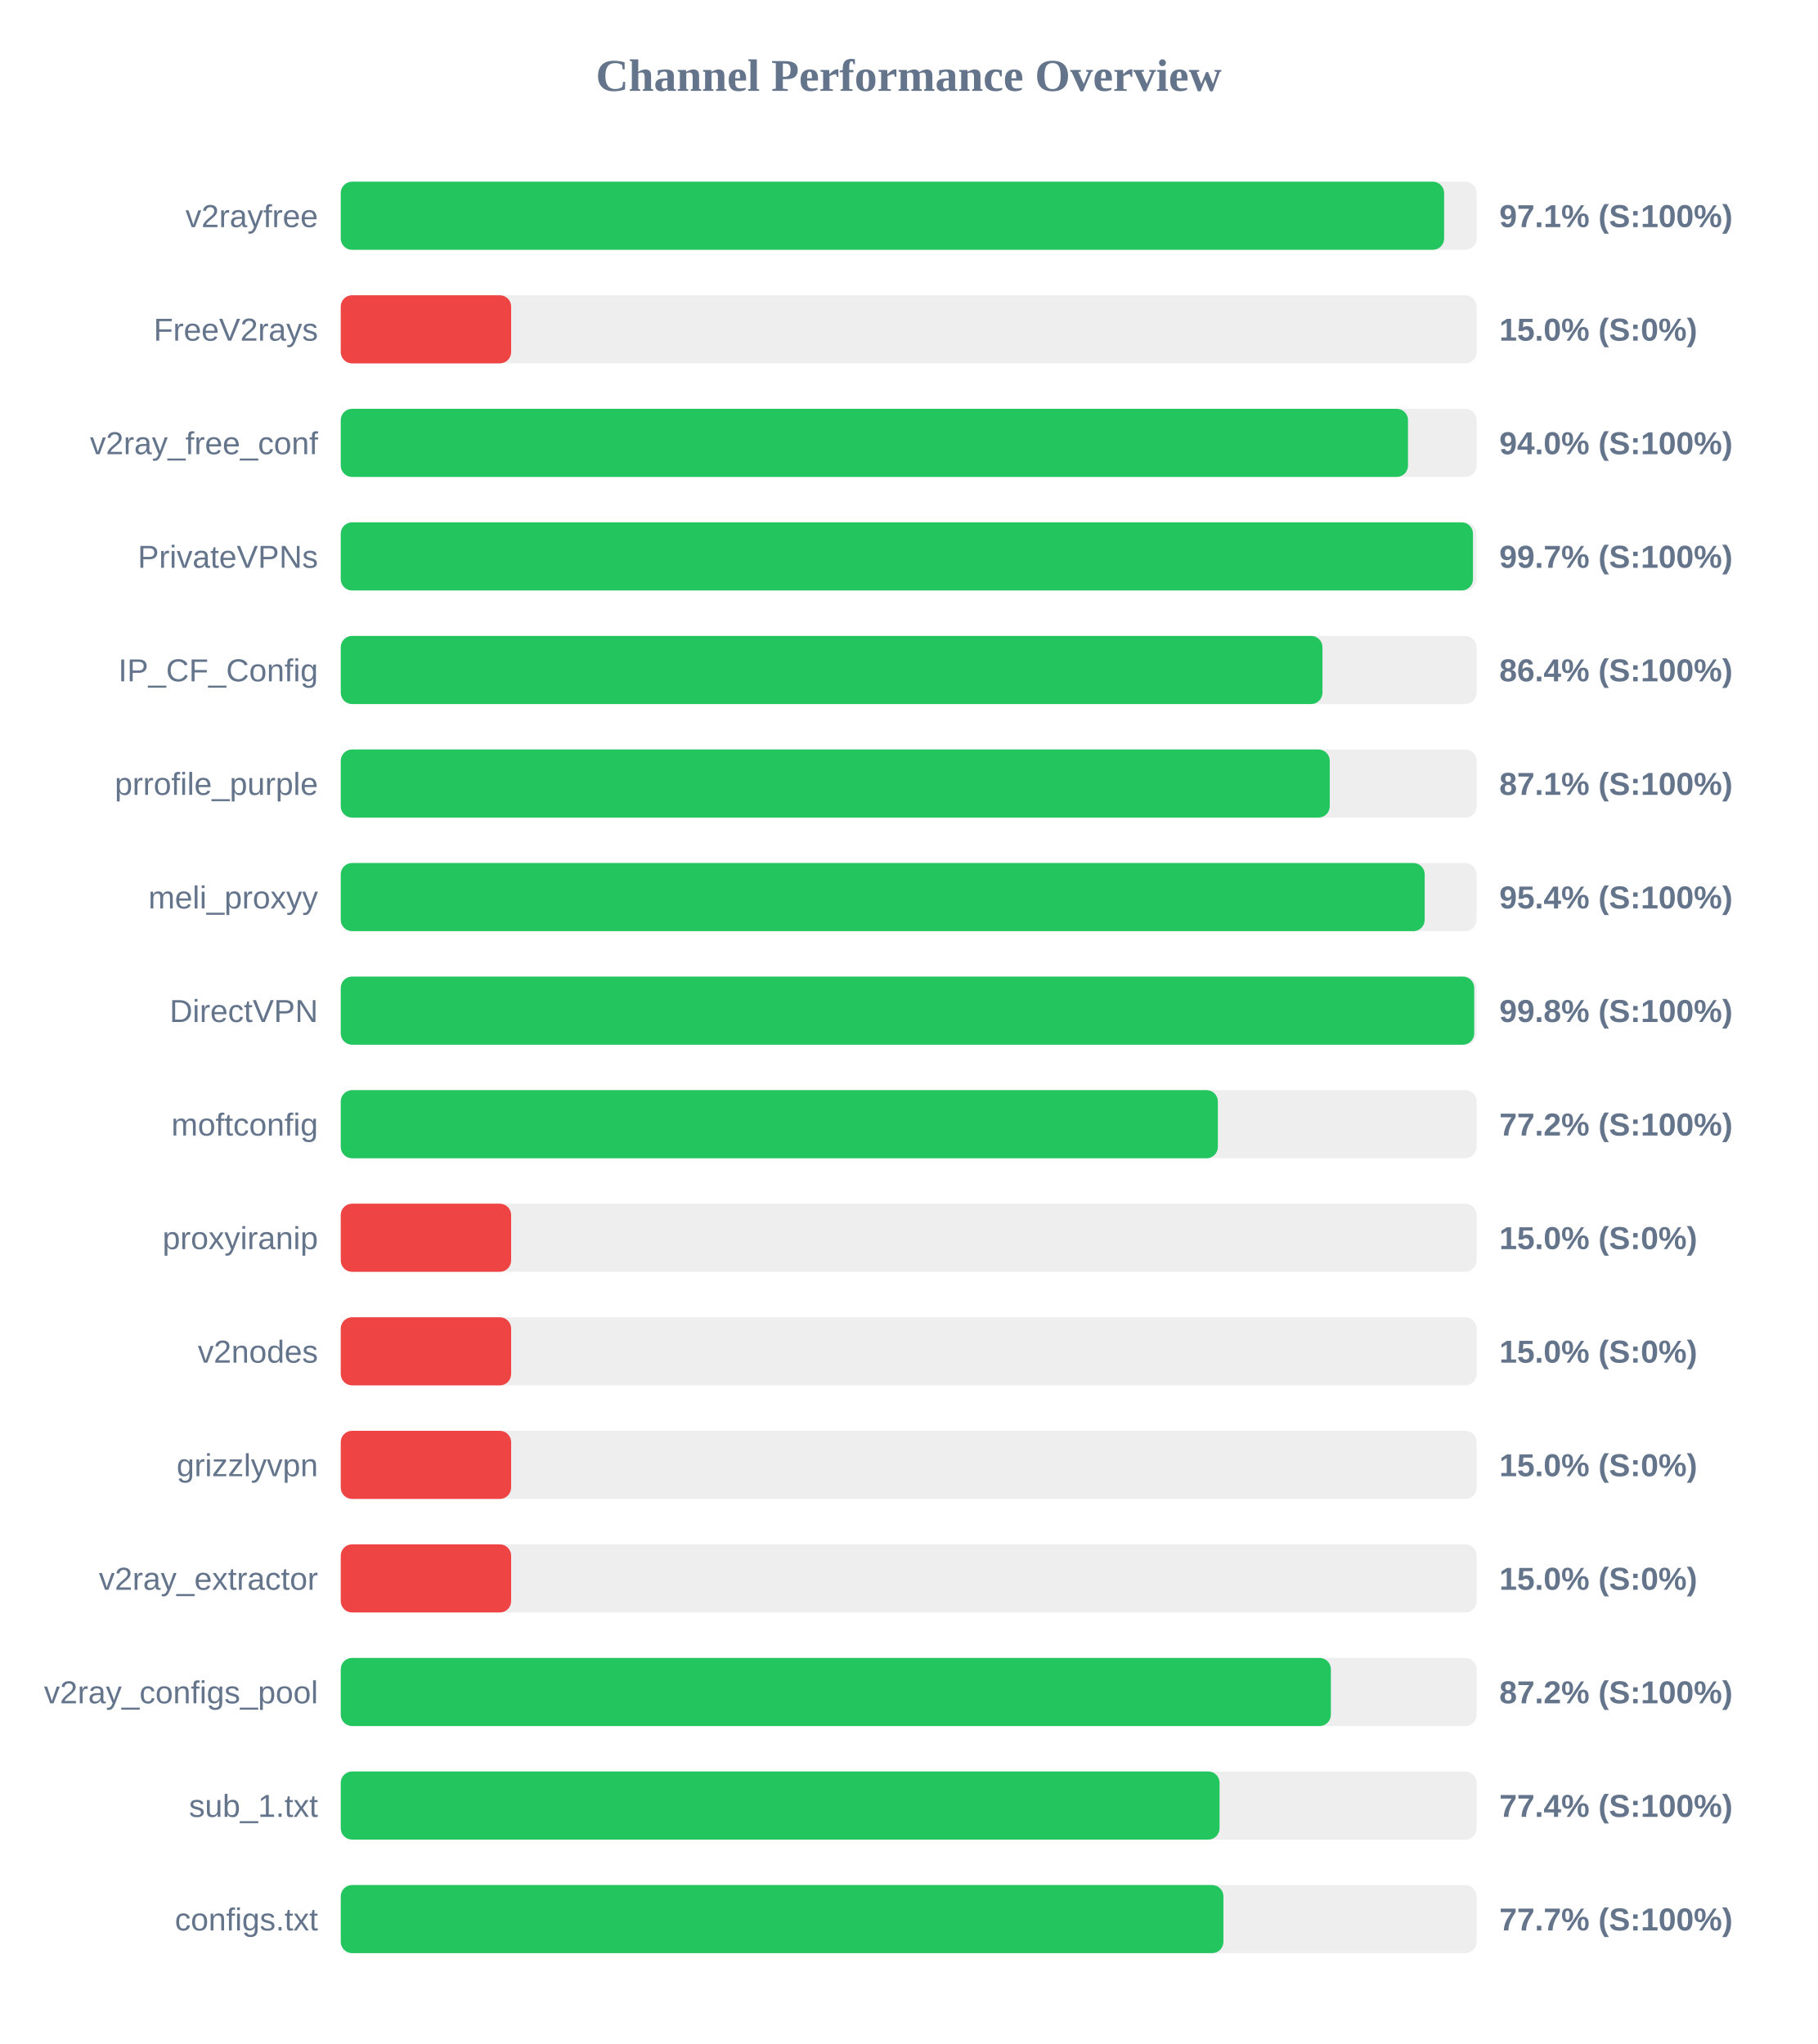
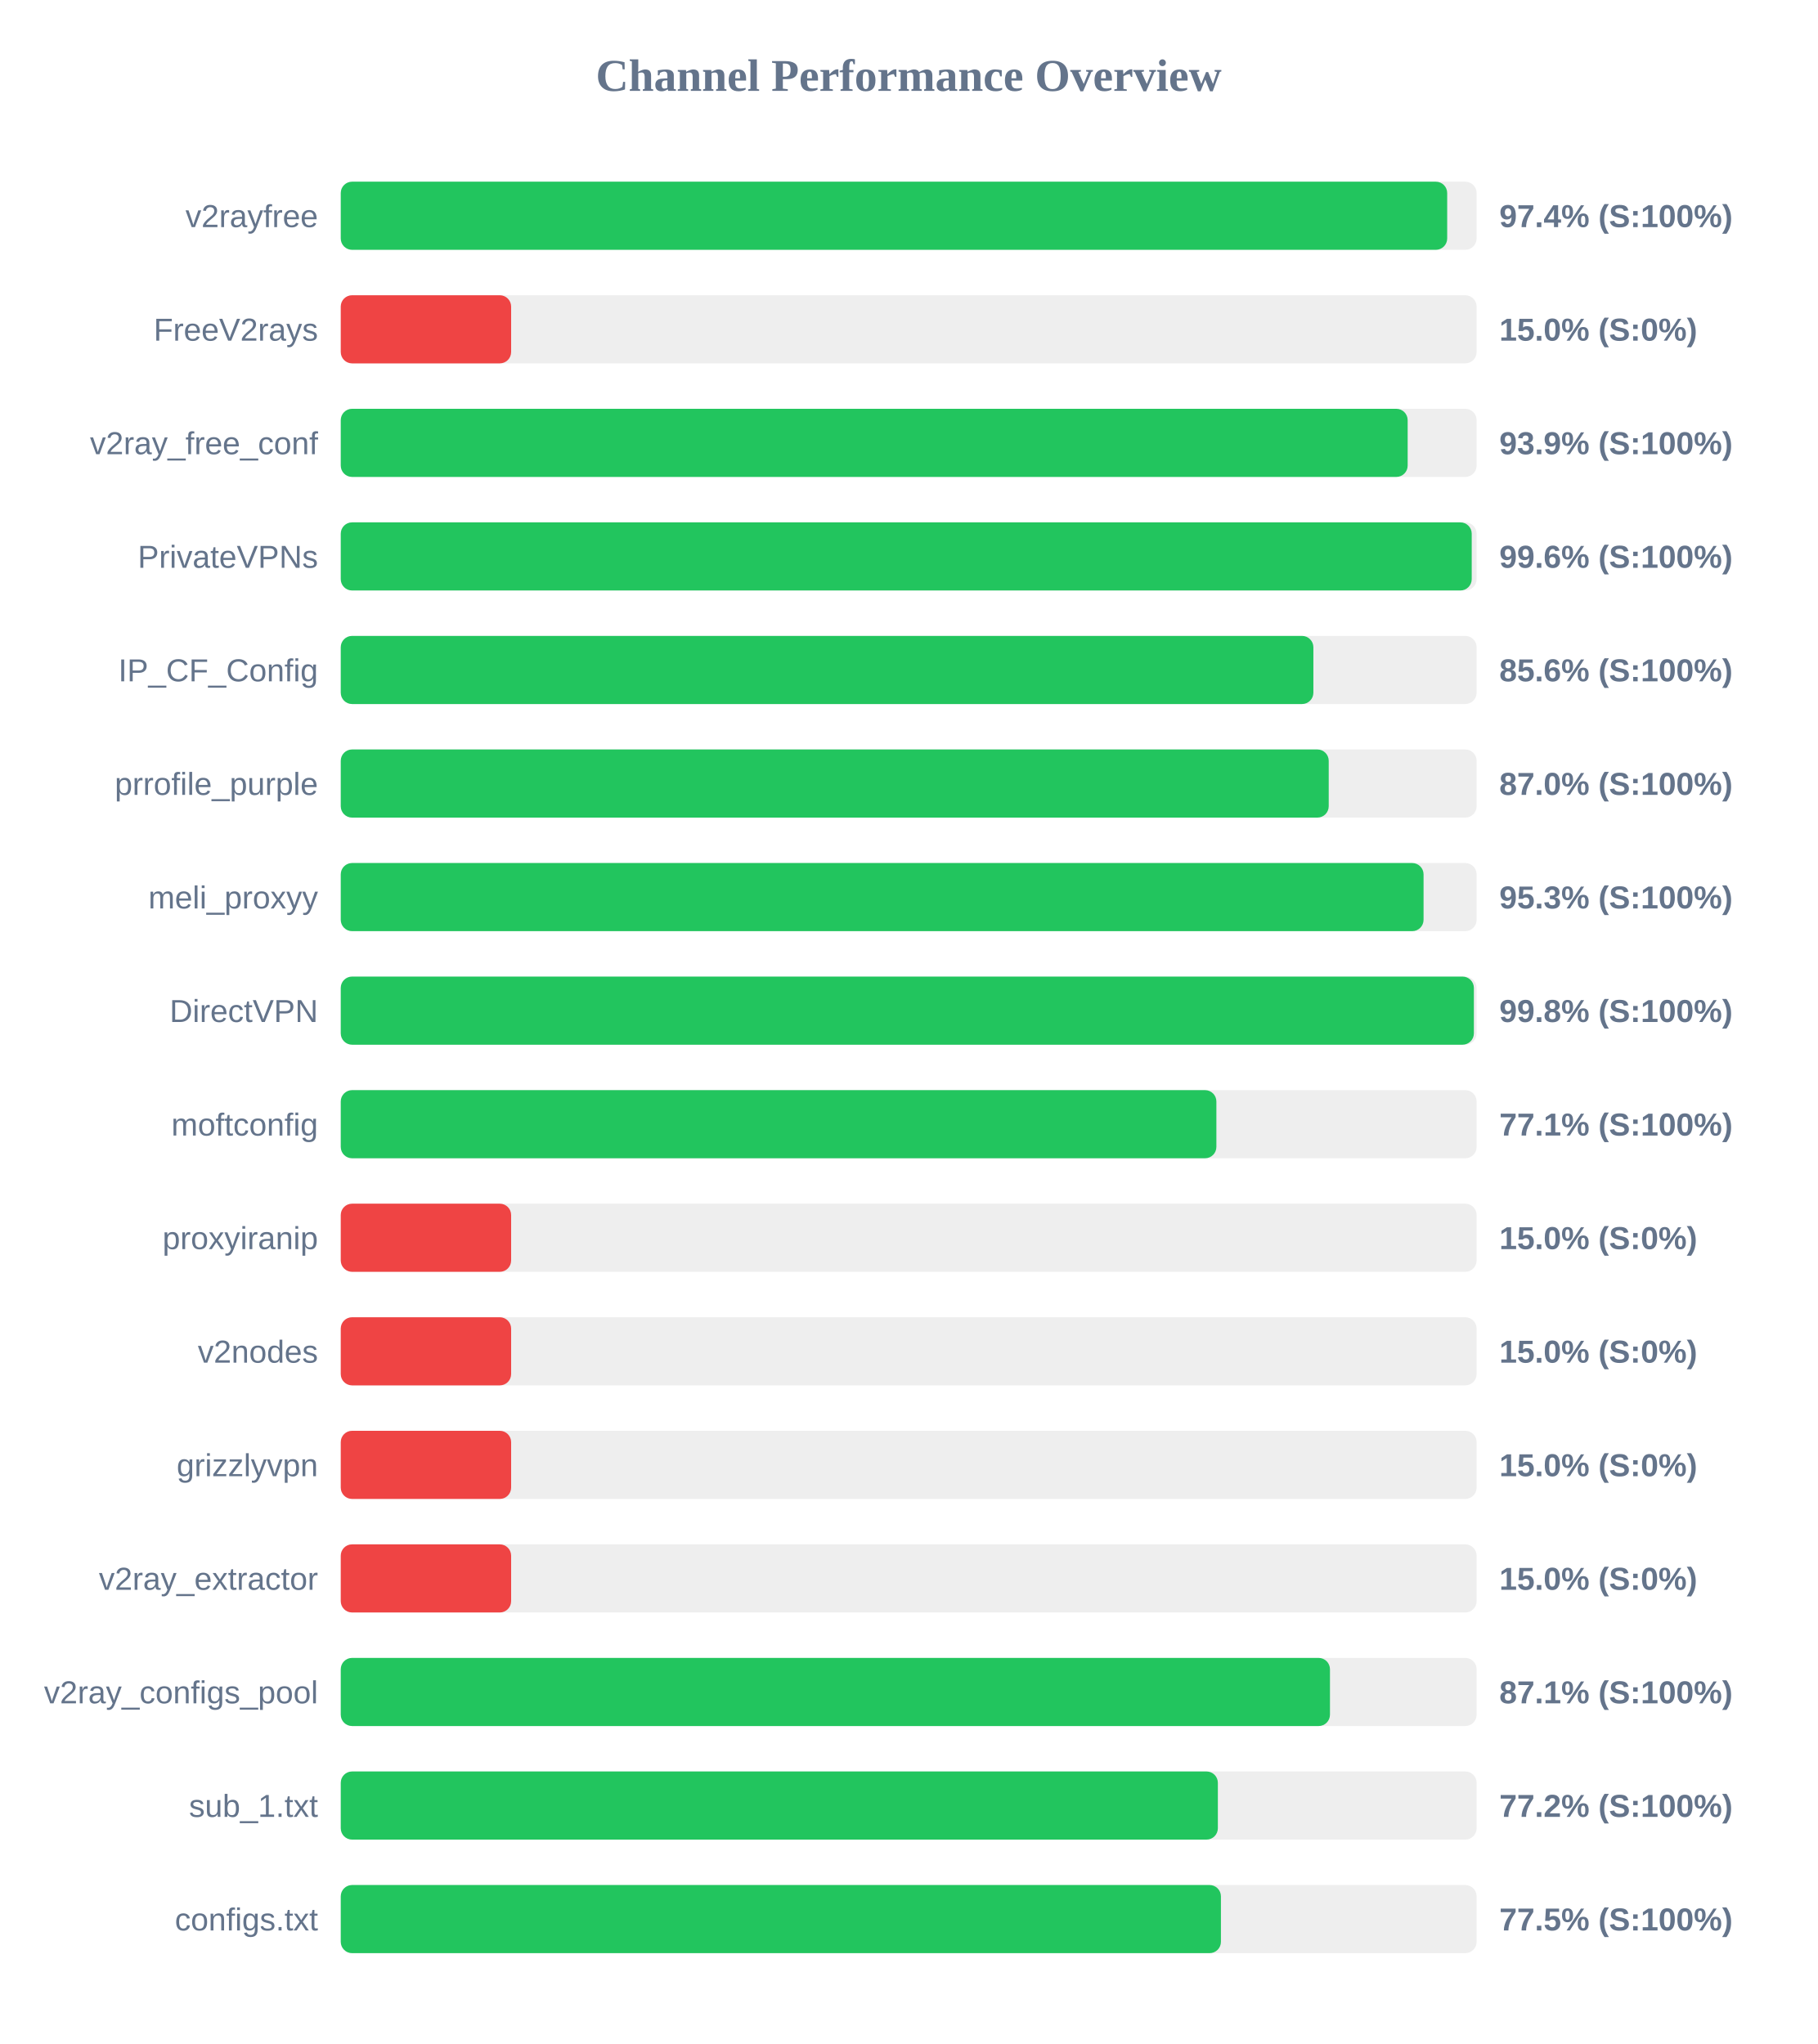
<svg xmlns="http://www.w3.org/2000/svg" width="800" height="900" version="1.1">
  <style>
        .row { font: 14px Arial; fill: #64748b; }
        .score { font: bold 14px Arial; fill: #64748b; }
    </style>
  <text x="400" y="40" text-anchor="middle" font-size="20px" font-weight="bold" fill="#64748b">Channel Performance Overview</text>
  <rect x="150" y="80" width="500" height="30" fill="#eee" rx="5" />
-   <rect x="150" y="80" width="485.7" height="30" fill="#22c55e" rx="5" />
+   <rect x="150" y="80" width="487.05" height="30" fill="#22c55e" rx="5" />
  <text x="140" y="100" text-anchor="end" class="row">v2rayfree</text>
-   <text x="660" y="100" text-anchor="start" class="score">97.1% (S:100%)</text>
+   <text x="660" y="100" text-anchor="start" class="score">97.4% (S:100%)</text>
  <rect x="150" y="130" width="500" height="30" fill="#eee" rx="5" />
  <rect x="150" y="130" width="75.0" height="30" fill="#ef4444" rx="5" />
  <text x="140" y="150" text-anchor="end" class="row">FreeV2rays</text>
  <text x="660" y="150" text-anchor="start" class="score">15.0% (S:0%)</text>
  <rect x="150" y="180" width="500" height="30" fill="#eee" rx="5" />
-   <rect x="150" y="180" width="469.8" height="30" fill="#22c55e" rx="5" />
+   <rect x="150" y="180" width="469.65" height="30" fill="#22c55e" rx="5" />
  <text x="140" y="200" text-anchor="end" class="row">v2ray_free_conf</text>
-   <text x="660" y="200" text-anchor="start" class="score">94.0% (S:100%)</text>
+   <text x="660" y="200" text-anchor="start" class="score">93.9% (S:100%)</text>
  <rect x="150" y="230" width="500" height="30" fill="#eee" rx="5" />
-   <rect x="150" y="230" width="498.4" height="30" fill="#22c55e" rx="5" />
+   <rect x="150" y="230" width="497.85" height="30" fill="#22c55e" rx="5" />
  <text x="140" y="250" text-anchor="end" class="row">PrivateVPNs</text>
-   <text x="660" y="250" text-anchor="start" class="score">99.7% (S:100%)</text>
+   <text x="660" y="250" text-anchor="start" class="score">99.6% (S:100%)</text>
  <rect x="150" y="280" width="500" height="30" fill="#eee" rx="5" />
-   <rect x="150" y="280" width="432.15" height="30" fill="#22c55e" rx="5" />
+   <rect x="150" y="280" width="428.15" height="30" fill="#22c55e" rx="5" />
  <text x="140" y="300" text-anchor="end" class="row">IP_CF_Config</text>
-   <text x="660" y="300" text-anchor="start" class="score">86.4% (S:100%)</text>
+   <text x="660" y="300" text-anchor="start" class="score">85.6% (S:100%)</text>
  <rect x="150" y="330" width="500" height="30" fill="#eee" rx="5" />
-   <rect x="150" y="330" width="435.35" height="30" fill="#22c55e" rx="5" />
+   <rect x="150" y="330" width="434.9" height="30" fill="#22c55e" rx="5" />
  <text x="140" y="350" text-anchor="end" class="row">prrofile_purple</text>
-   <text x="660" y="350" text-anchor="start" class="score">87.1% (S:100%)</text>
+   <text x="660" y="350" text-anchor="start" class="score">87.0% (S:100%)</text>
  <rect x="150" y="380" width="500" height="30" fill="#eee" rx="5" />
-   <rect x="150" y="380" width="477.15" height="30" fill="#22c55e" rx="5" />
+   <rect x="150" y="380" width="476.65" height="30" fill="#22c55e" rx="5" />
  <text x="140" y="400" text-anchor="end" class="row">meli_proxyy</text>
-   <text x="660" y="400" text-anchor="start" class="score">95.4% (S:100%)</text>
+   <text x="660" y="400" text-anchor="start" class="score">95.3% (S:100%)</text>
  <rect x="150" y="430" width="500" height="30" fill="#eee" rx="5" />
-   <rect x="150" y="430" width="498.95" height="30" fill="#22c55e" rx="5" />
+   <rect x="150" y="430" width="498.8" height="30" fill="#22c55e" rx="5" />
  <text x="140" y="450" text-anchor="end" class="row">DirectVPN</text>
  <text x="660" y="450" text-anchor="start" class="score">99.8% (S:100%)</text>
  <rect x="150" y="480" width="500" height="30" fill="#eee" rx="5" />
-   <rect x="150" y="480" width="386.1" height="30" fill="#22c55e" rx="5" />
+   <rect x="150" y="480" width="385.45" height="30" fill="#22c55e" rx="5" />
  <text x="140" y="500" text-anchor="end" class="row">moftconfig</text>
-   <text x="660" y="500" text-anchor="start" class="score">77.2% (S:100%)</text>
+   <text x="660" y="500" text-anchor="start" class="score">77.1% (S:100%)</text>
  <rect x="150" y="530" width="500" height="30" fill="#eee" rx="5" />
  <rect x="150" y="530" width="75.0" height="30" fill="#ef4444" rx="5" />
  <text x="140" y="550" text-anchor="end" class="row">proxyiranip</text>
  <text x="660" y="550" text-anchor="start" class="score">15.0% (S:0%)</text>
  <rect x="150" y="580" width="500" height="30" fill="#eee" rx="5" />
  <rect x="150" y="580" width="75.0" height="30" fill="#ef4444" rx="5" />
  <text x="140" y="600" text-anchor="end" class="row">v2nodes</text>
  <text x="660" y="600" text-anchor="start" class="score">15.0% (S:0%)</text>
  <rect x="150" y="630" width="500" height="30" fill="#eee" rx="5" />
  <rect x="150" y="630" width="75.0" height="30" fill="#ef4444" rx="5" />
  <text x="140" y="650" text-anchor="end" class="row">grizzlyvpn</text>
  <text x="660" y="650" text-anchor="start" class="score">15.0% (S:0%)</text>
  <rect x="150" y="680" width="500" height="30" fill="#eee" rx="5" />
  <rect x="150" y="680" width="75.0" height="30" fill="#ef4444" rx="5" />
  <text x="140" y="700" text-anchor="end" class="row">v2ray_extractor</text>
  <text x="660" y="700" text-anchor="start" class="score">15.0% (S:0%)</text>
  <rect x="150" y="730" width="500" height="30" fill="#eee" rx="5" />
-   <rect x="150" y="730" width="435.85" height="30" fill="#22c55e" rx="5" />
+   <rect x="150" y="730" width="435.45" height="30" fill="#22c55e" rx="5" />
  <text x="140" y="750" text-anchor="end" class="row">v2ray_configs_pool</text>
-   <text x="660" y="750" text-anchor="start" class="score">87.2% (S:100%)</text>
+   <text x="660" y="750" text-anchor="start" class="score">87.1% (S:100%)</text>
  <rect x="150" y="780" width="500" height="30" fill="#eee" rx="5" />
-   <rect x="150" y="780" width="386.85" height="30" fill="#22c55e" rx="5" />
+   <rect x="150" y="780" width="386.1" height="30" fill="#22c55e" rx="5" />
  <text x="140" y="800" text-anchor="end" class="row">sub_1.txt</text>
-   <text x="660" y="800" text-anchor="start" class="score">77.4% (S:100%)</text>
+   <text x="660" y="800" text-anchor="start" class="score">77.2% (S:100%)</text>
  <rect x="150" y="830" width="500" height="30" fill="#eee" rx="5" />
-   <rect x="150" y="830" width="388.55" height="30" fill="#22c55e" rx="5" />
+   <rect x="150" y="830" width="387.45" height="30" fill="#22c55e" rx="5" />
  <text x="140" y="850" text-anchor="end" class="row">configs.txt</text>
-   <text x="660" y="850" text-anchor="start" class="score">77.7% (S:100%)</text>
+   <text x="660" y="850" text-anchor="start" class="score">77.5% (S:100%)</text>
</svg>
